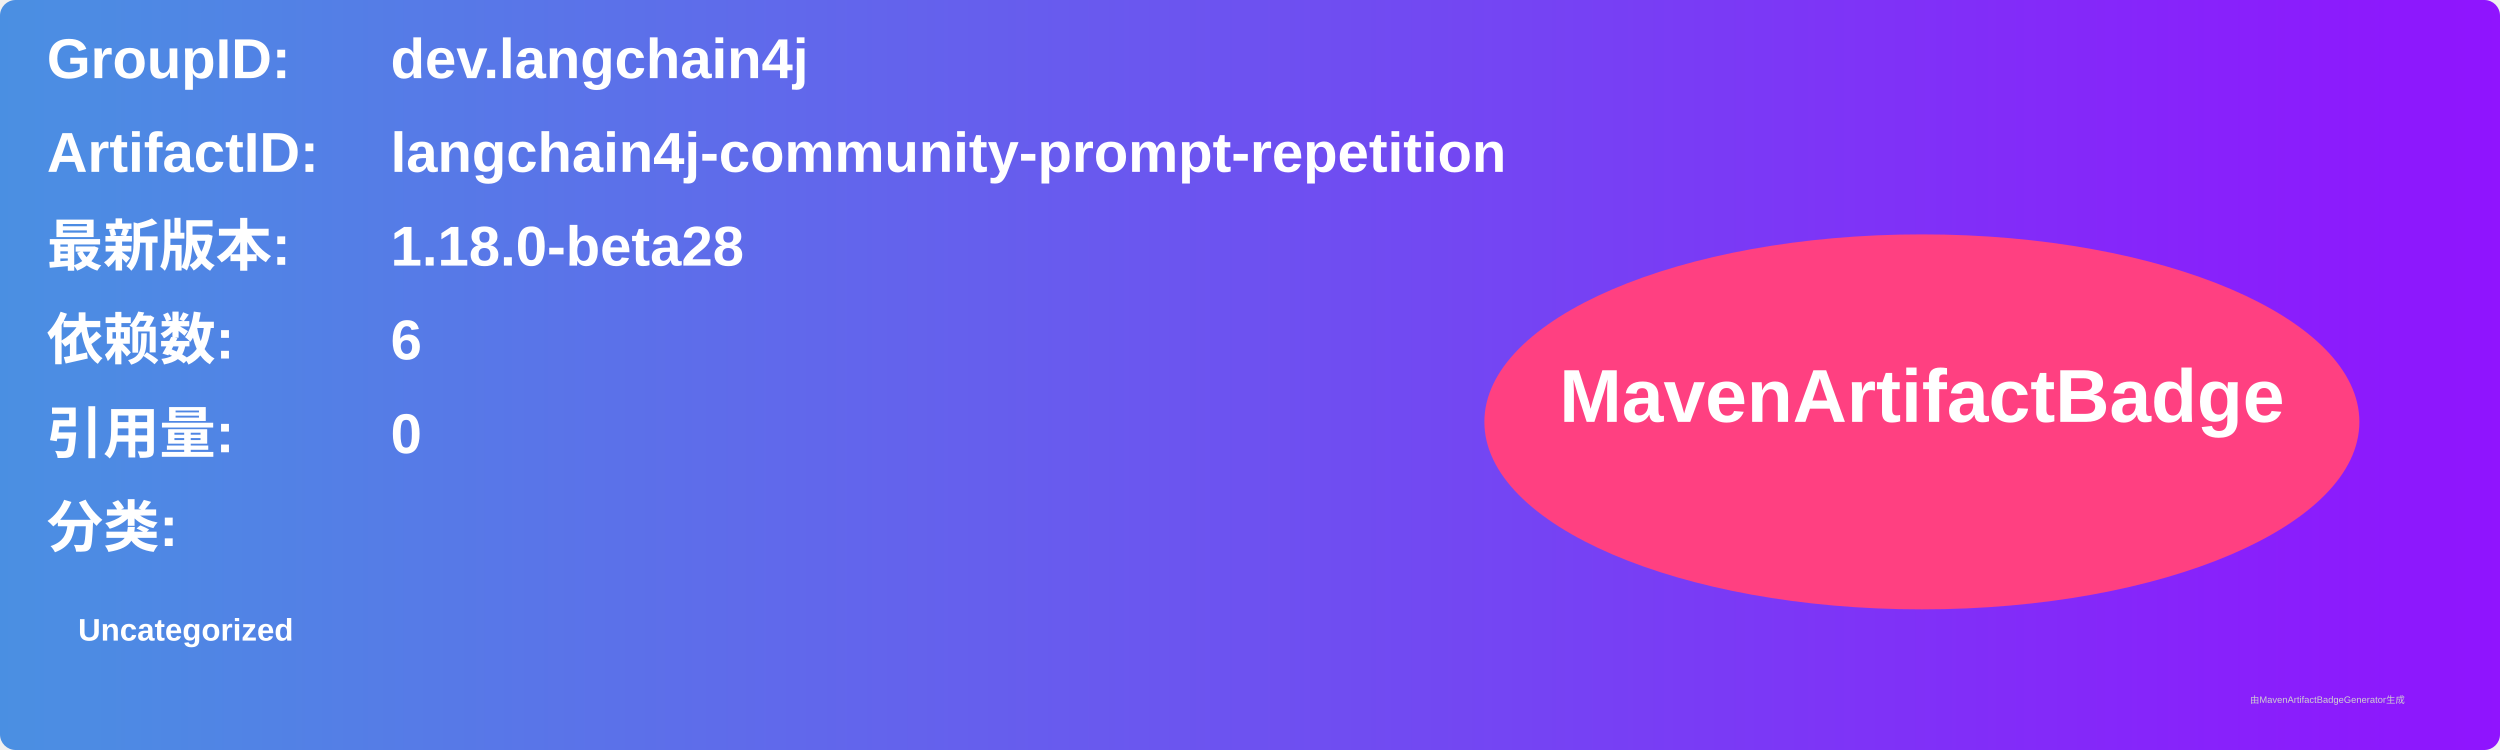
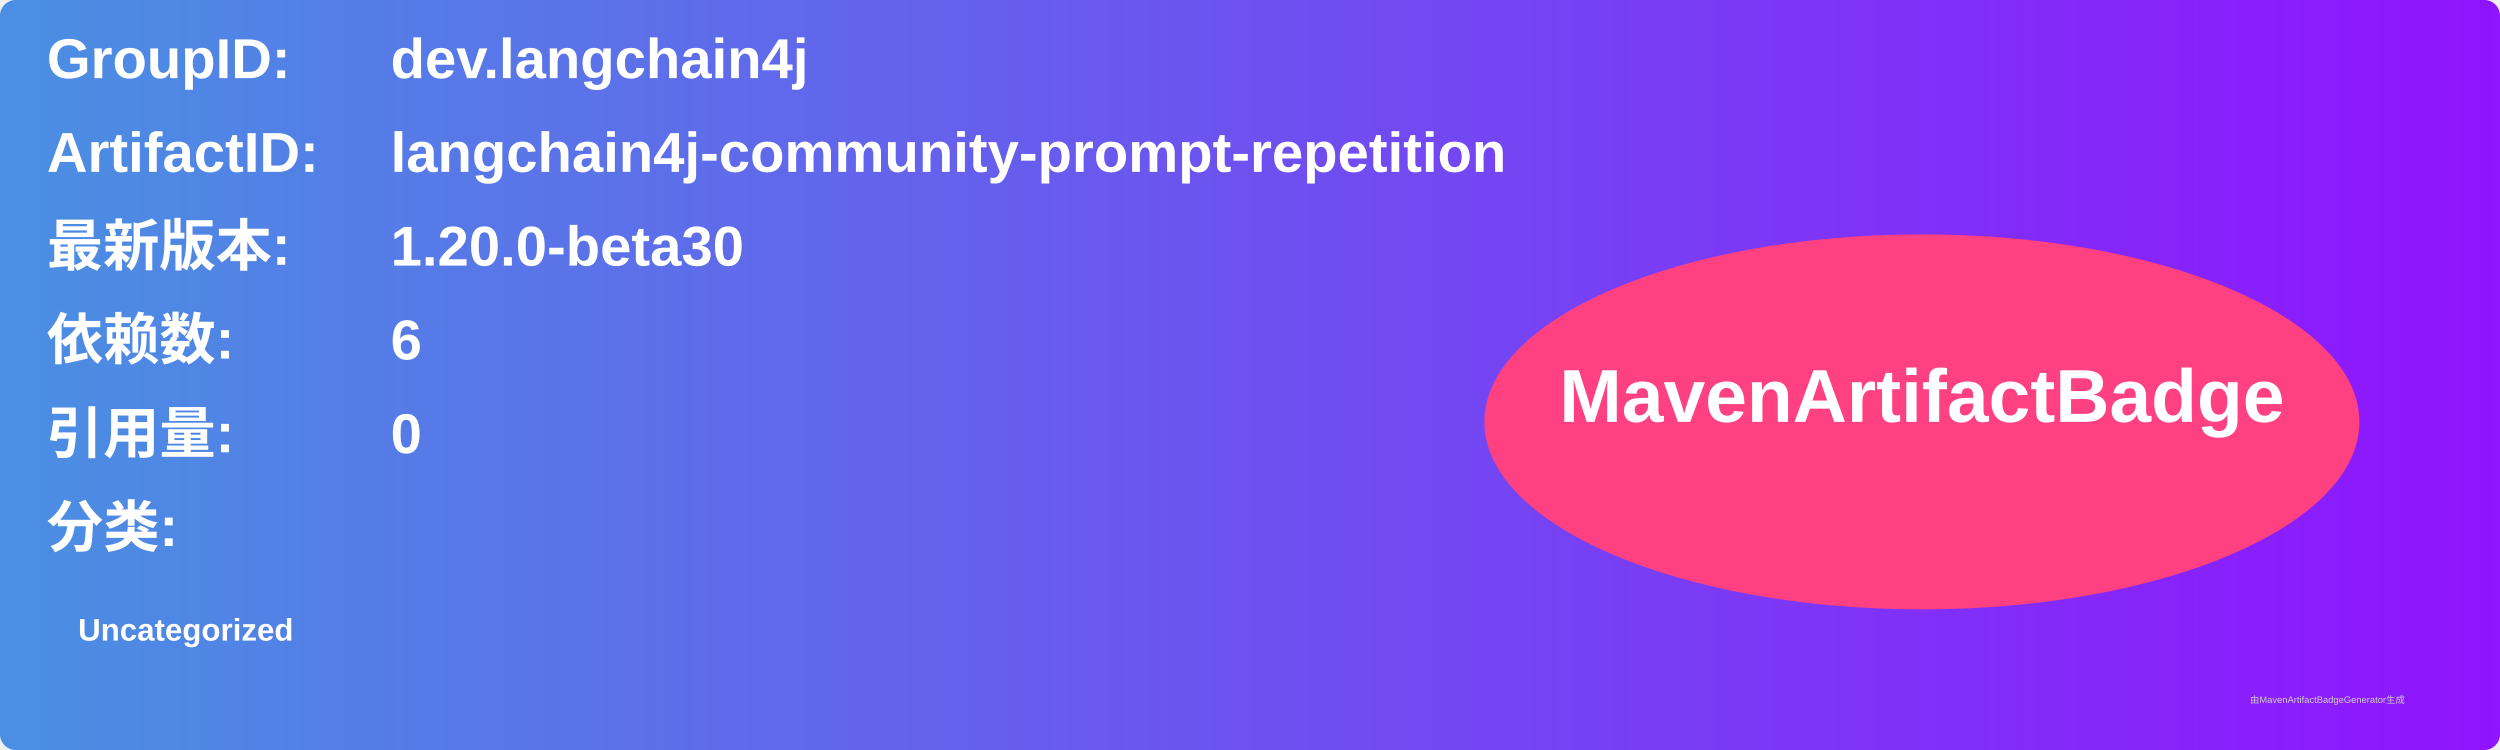
<svg xmlns="http://www.w3.org/2000/svg" width="800" height="240" viewBox="0 0 800 240">
  <linearGradient id="grad" x1="0%" y1="0%" x2="100%" y2="0%">
    <stop offset="0%" stop-color="#4a90e2" />
    <stop offset="100%" stop-color="#9013fe" />
  </linearGradient>
  <rect width="100%" height="100%" rx="5" ry="5" fill="url(#grad)" />
  <g transform="translate(15, 15)">
    <text x="0" y="10" font-family="Arial" font-size="18" fill="white" font-weight="bold" width="260">GroupID:</text>
    <text x="110" y="10" font-family="Arial" font-size="18" fill="white" font-weight="bold" width="460">dev.langchain4j</text>
    <text x="0" y="40" font-family="Arial" font-size="18" fill="white" font-weight="bold" width="260">ArtifactID:</text>
    <text x="110" y="40" font-family="Arial" font-size="18" fill="white" font-weight="bold" width="460">langchain4j-community-prompt-repetition</text>
    <text x="0" y="70" font-family="Arial" font-size="18" fill="white" font-weight="bold">最新版本:</text>
    <text x="110" y="70" font-family="Arial" font-size="18" fill="white" font-weight="bold">
-       <tspan font-weight="bold">1.18.0-beta28</tspan>
+       <tspan font-weight="bold">1.20.0-beta30</tspan>
    </text>
    <text x="0" y="100" font-family="Arial" font-size="18" fill="white" font-weight="bold">依赖数: </text>
    <text x="110" y="100" font-family="Arial" font-size="18" fill="white">
      <tspan font-weight="bold">6</tspan>
    </text>
    <text x="0" y="130" font-family="Arial" font-size="18" fill="white" font-weight="bold">引用量: </text>
    <text x="110" y="130" font-family="Arial" font-size="18" fill="white">
      <tspan font-weight="bold">0</tspan>
    </text>
    <text x="0" y="160" font-family="Arial" font-size="18" fill="white" font-weight="bold">分类:</text>
    <text x="10" y="190" font-family="Arial" font-size="10" fill="white">
      <tspan font-weight="bold">Uncategorized</tspan>
    </text>
    <ellipse cx="600" cy="120" rx="140" ry="60" fill="#ff4081" />
    <text x="600" y="120" text-anchor="middle" font-family="Arial" font-size="24" fill="white" font-weight="bold">MavenArtifactBadge</text>
  </g>
  <text x="720" y="225" font-family="Arial" font-size="3" fill="#d0d0d0">由MavenArtifactBadgeGenerator生成</text>
</svg>
